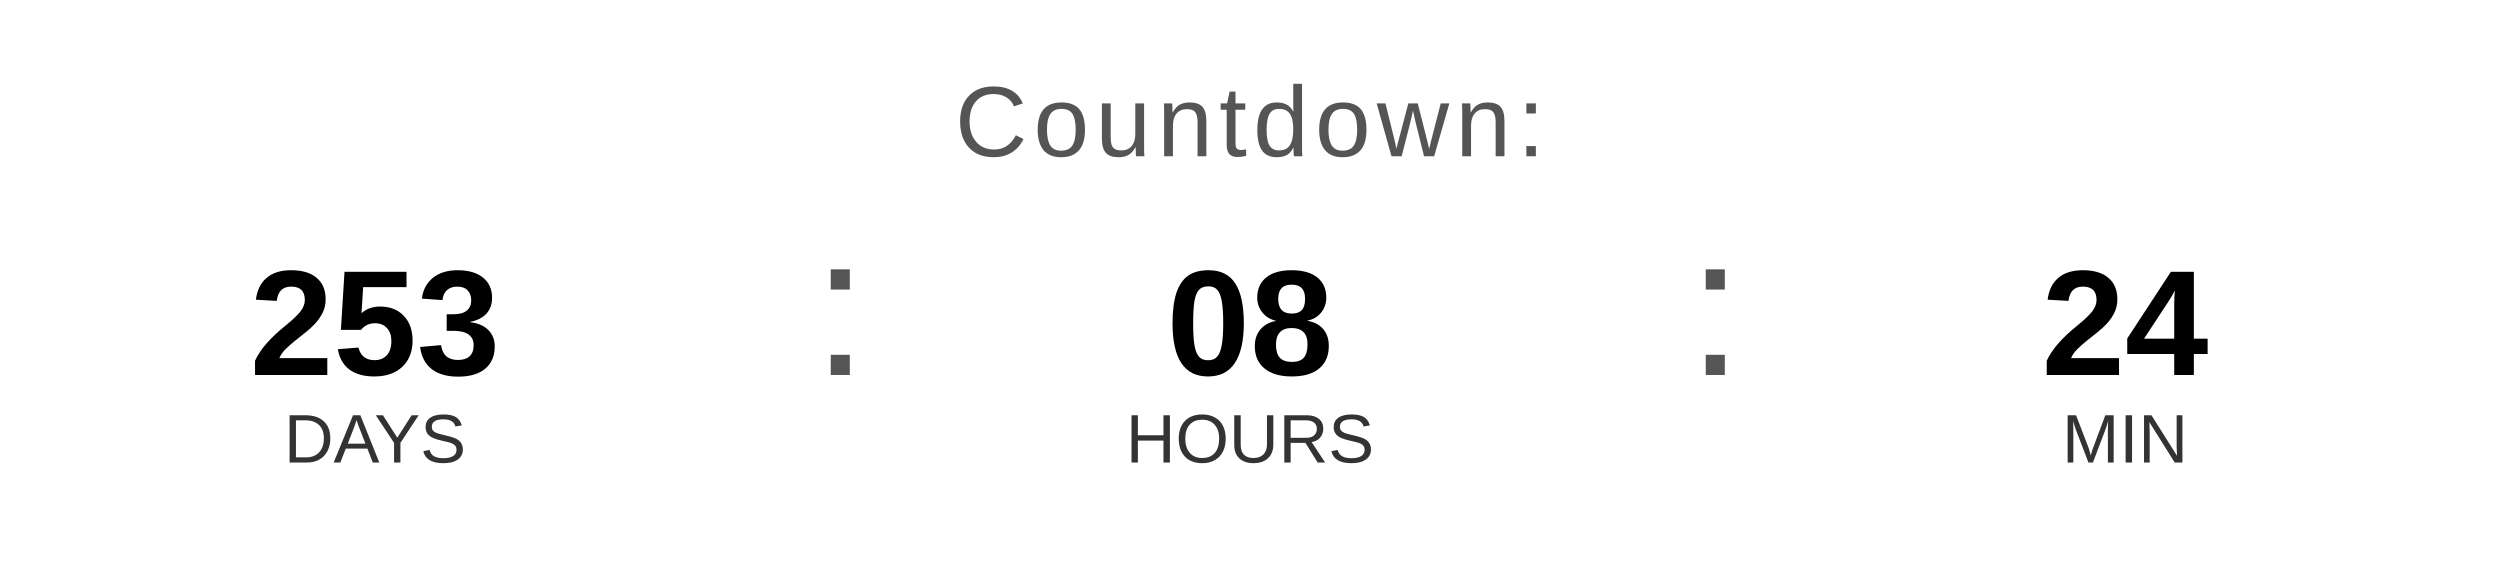
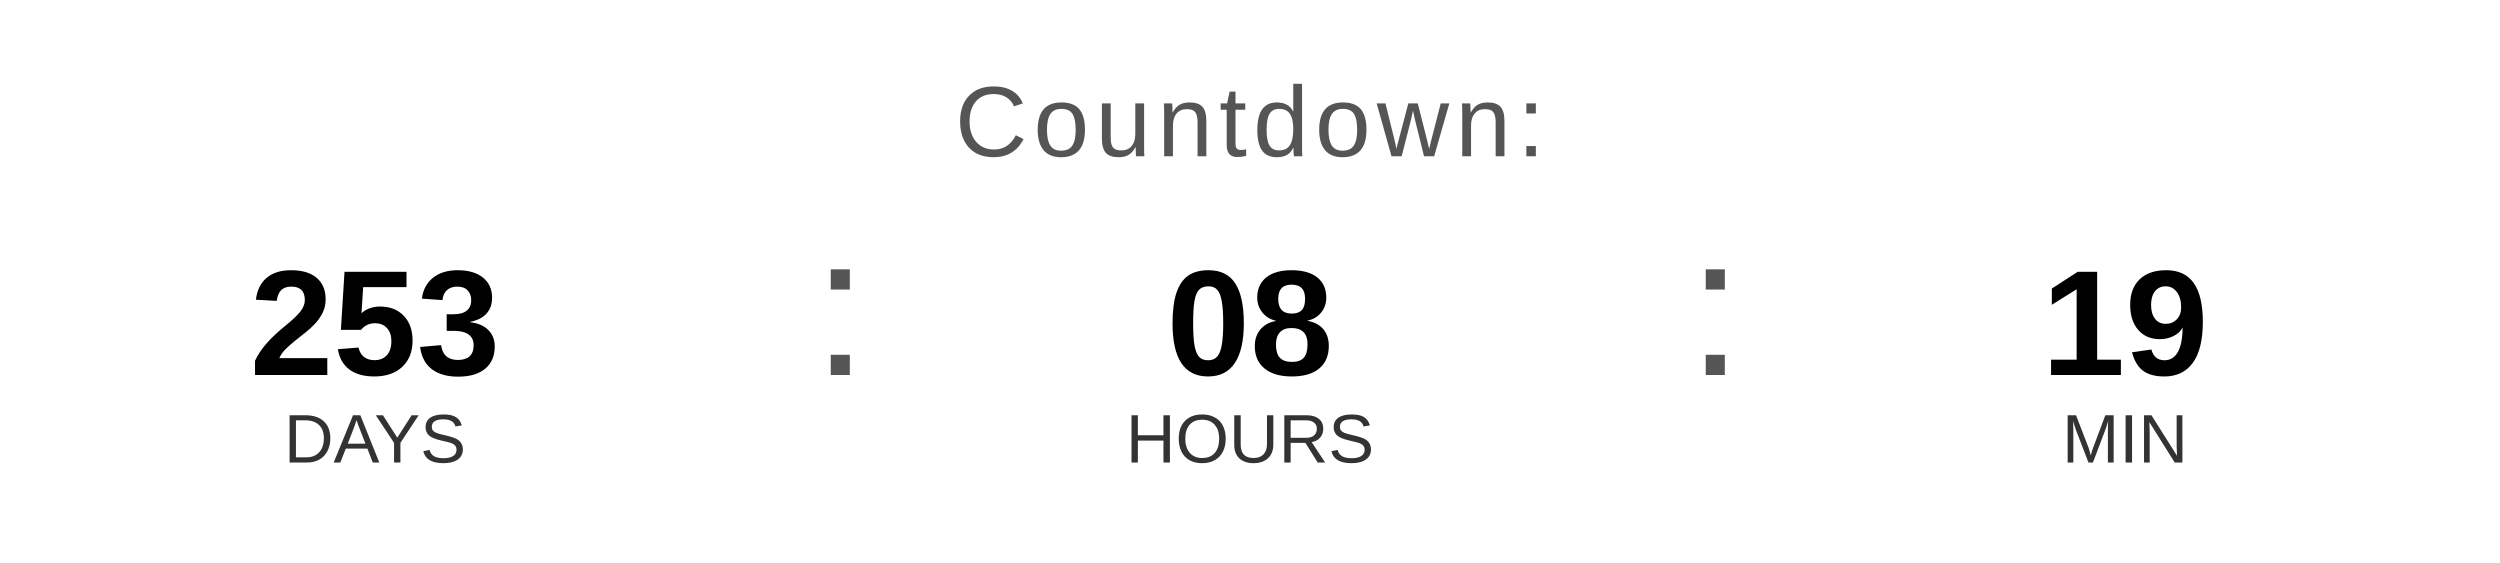
<svg xmlns="http://www.w3.org/2000/svg" width="400" height="90" viewBox="0 0 400 90">
  <text x="200" y="25" font-family="Arial, Helvetica, sans-serif" font-size="16" fill="#555555" text-anchor="middle" letter-spacing="1">
    Countdown:
  </text>
  <text x="60" y="60" font-family="Arial, Helvetica, sans-serif" font-size="24" font-weight="bold" fill="#000000" text-anchor="middle">253</text>
  <text x="60" y="74" font-family="Arial, Helvetica, sans-serif" font-size="11" fill="#333333" text-anchor="middle">DAYS</text>
  <text x="130" y="60" font-family="Arial, sans-serif" font-size="32" fill="#555555">:</text>
  <text x="200" y="60" font-family="Arial, Helvetica, sans-serif" font-size="24" font-weight="bold" fill="#000000" text-anchor="middle">08</text>
  <text x="200" y="74" font-family="Arial, Helvetica, sans-serif" font-size="11" fill="#333333" text-anchor="middle">HOURS</text>
  <text x="270" y="60" font-family="Arial, sans-serif" font-size="32" fill="#555555">:</text>
-   <text x="340" y="60" font-family="Arial, Helvetica, sans-serif" font-size="24" font-weight="bold" fill="#000000" text-anchor="middle">24</text>
+   <text x="340" y="60" font-family="Arial, Helvetica, sans-serif" font-size="24" font-weight="bold" fill="#000000" text-anchor="middle">19</text>
  <text x="340" y="74" font-family="Arial, Helvetica, sans-serif" font-size="11" fill="#333333" text-anchor="middle">MIN</text>
</svg>
